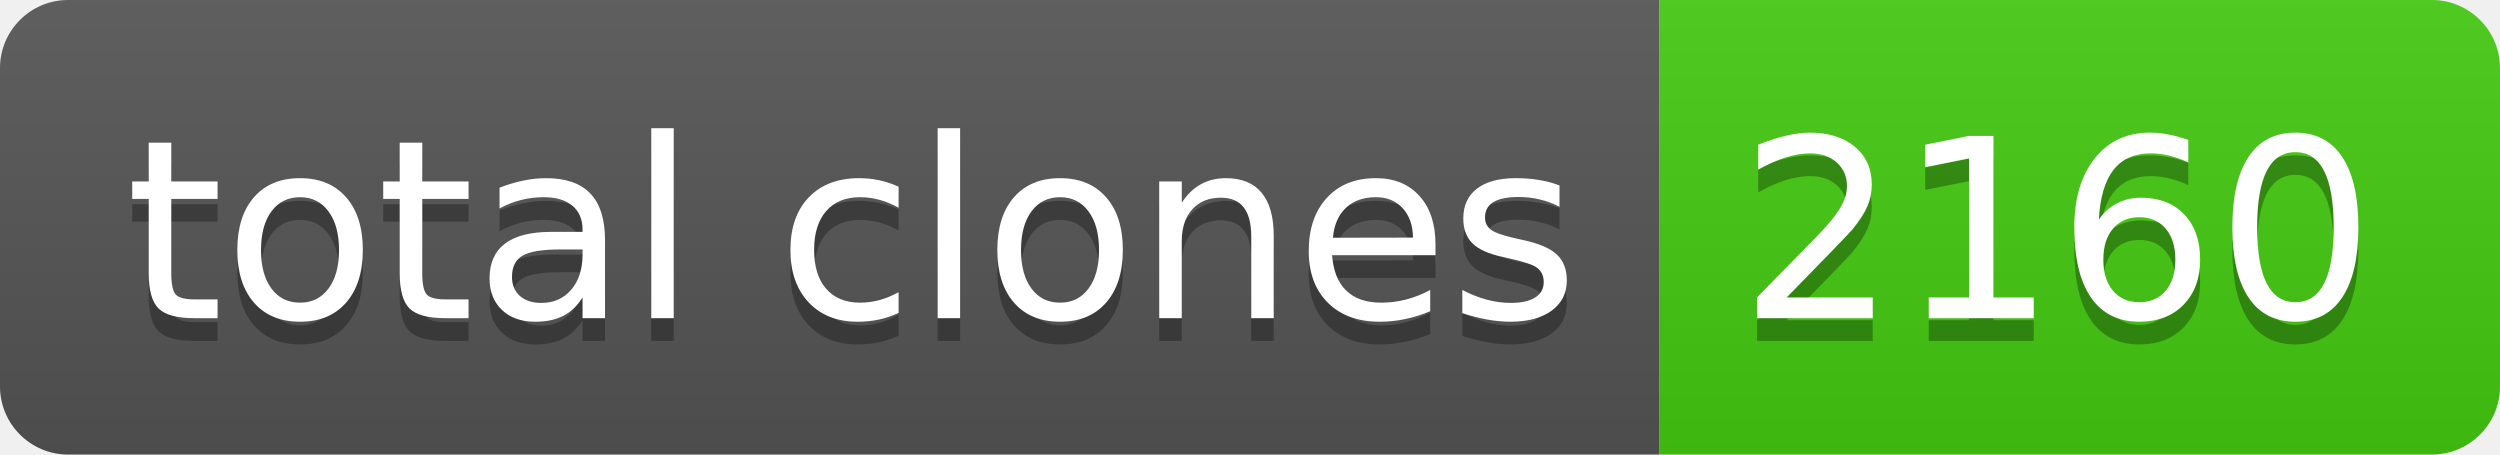
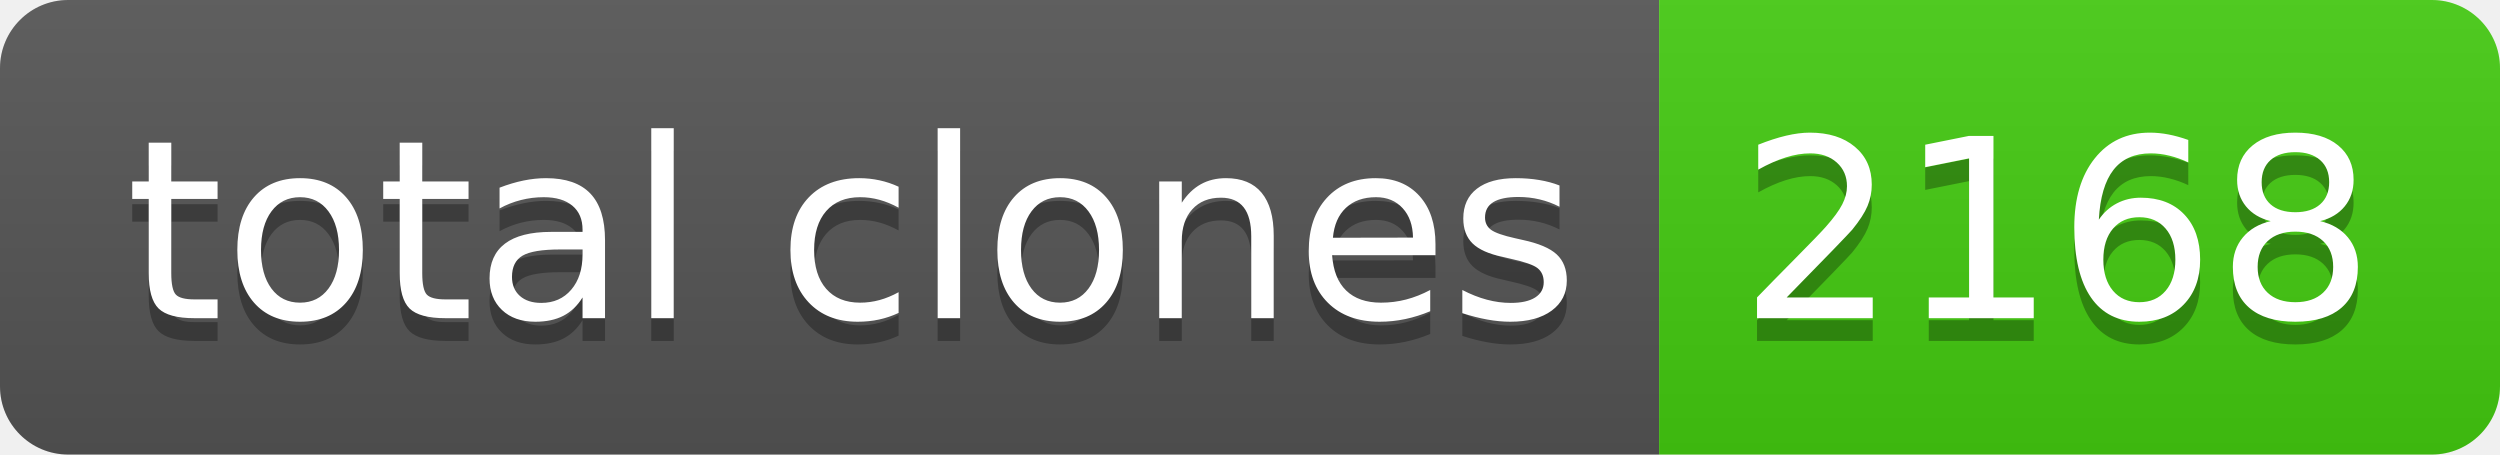
- <svg xmlns="http://www.w3.org/2000/svg" width="110" height="20" role="img" aria-label="total clones: 2160">
+ <svg xmlns="http://www.w3.org/2000/svg" width="110" height="20" role="img" aria-label="total clones: 2168">
  <linearGradient id="s" x2="0" y2="100%">
    <stop offset="0" stop-color="#bbb" stop-opacity=".1" />
    <stop offset="1" stop-opacity=".1" />
  </linearGradient>
  <clipPath id="r">
    <rect width="110" height="20" rx="3" fill="#fff" />
  </clipPath>
  <g clip-path="url(#r)">
    <rect width="73" height="20" fill="#555" />
    <rect x="73" width="37" height="20" fill="#4c1" />
    <rect width="110" height="20" fill="url(#s)" />
  </g>
  <g fill="#fff" text-anchor="middle" font-family="Verdana,Geneva,DejaVu Sans,sans-serif" text-rendering="geometricPrecision" font-size="110">
    <text aria-hidden="true" x="375" y="150" fill="#010101" fill-opacity=".3" transform="scale(.1)" textLength="630">total clones</text>
    <text x="375" y="140" transform="scale(.1)" fill="#fff" textLength="630">total clones</text>
-     <text aria-hidden="true" x="905" y="150" fill="#010101" fill-opacity=".3" transform="scale(.1)" textLength="270">2160</text>
-     <text x="905" y="140" transform="scale(.1)" fill="#fff" textLength="270">2160</text>
+     <text aria-hidden="true" x="905" y="150" fill="#010101" fill-opacity=".3" transform="scale(.1)" textLength="270">2168</text>
+     <text x="905" y="140" transform="scale(.1)" fill="#fff" textLength="270">2168</text>
  </g>
</svg>
